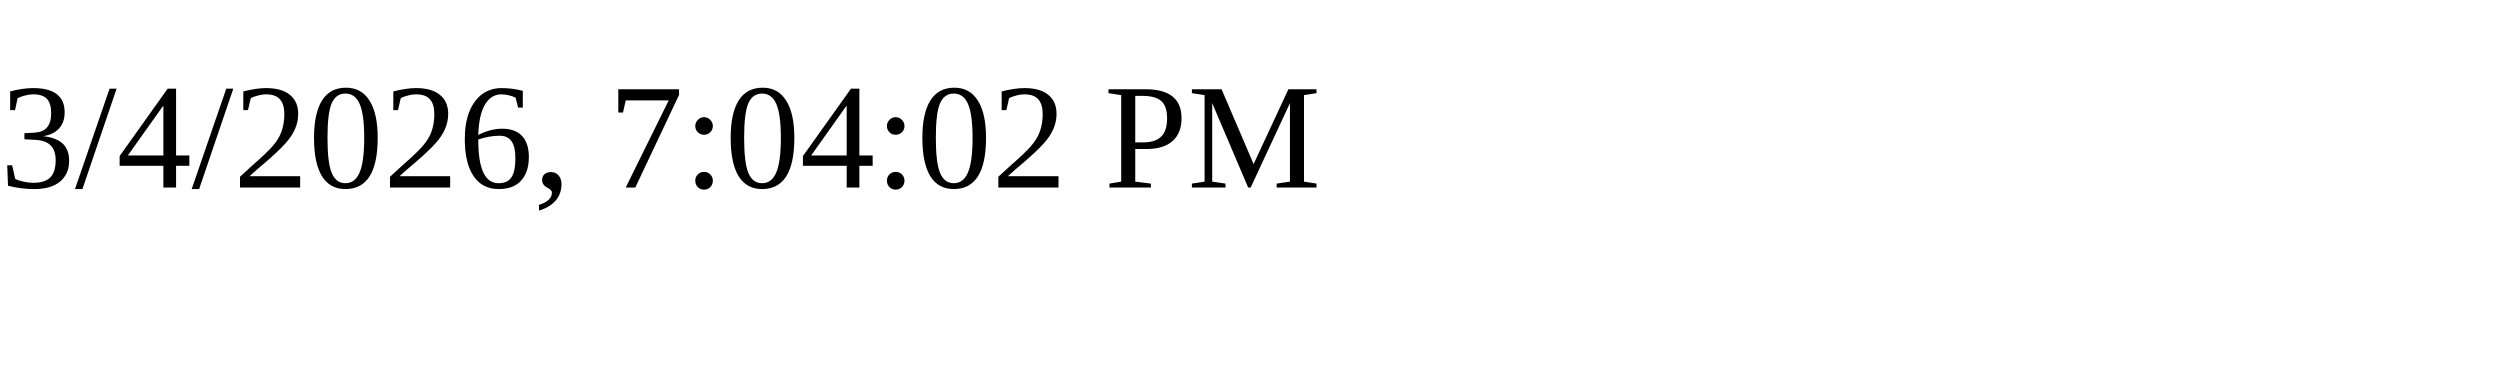
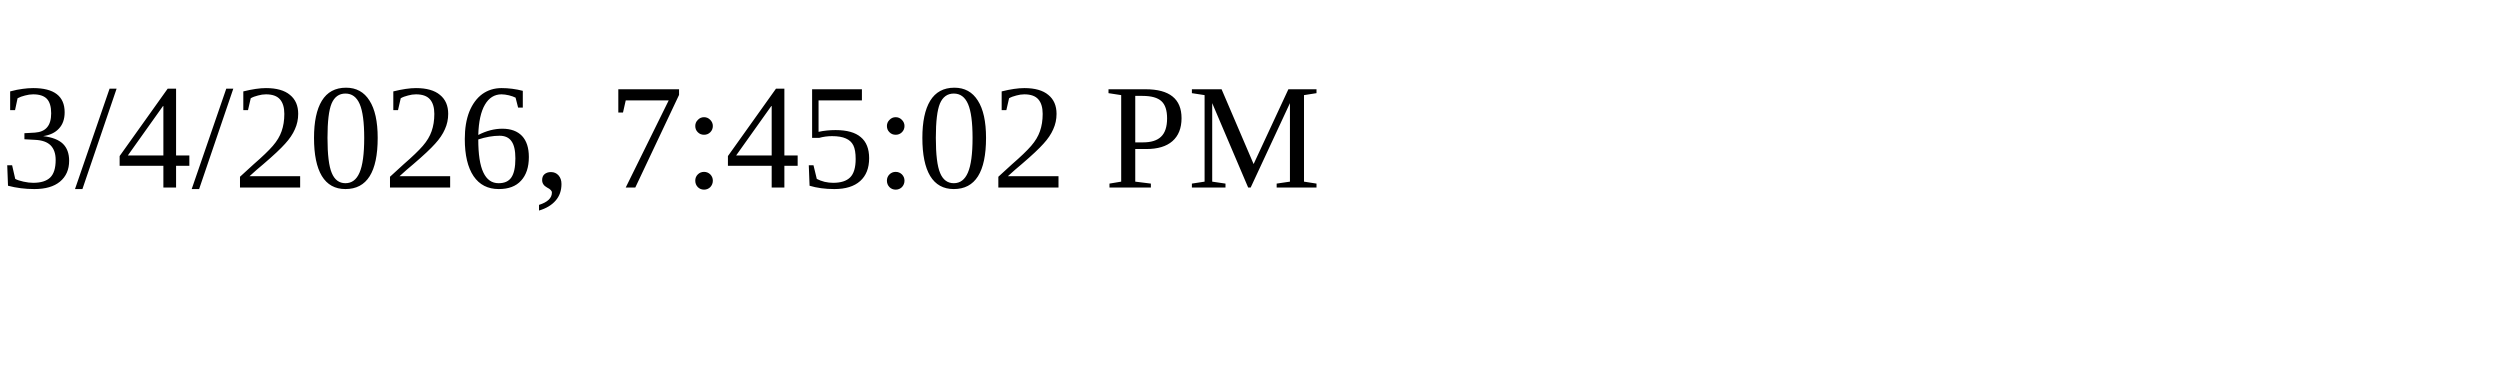
<svg xmlns="http://www.w3.org/2000/svg" height="30" width="200">
-   <text x="0" y="15">3/4/2026, 7:04:02 PM</text>
+   <text x="0" y="15">3/4/2026, 7:45:02 PM</text>
</svg>
